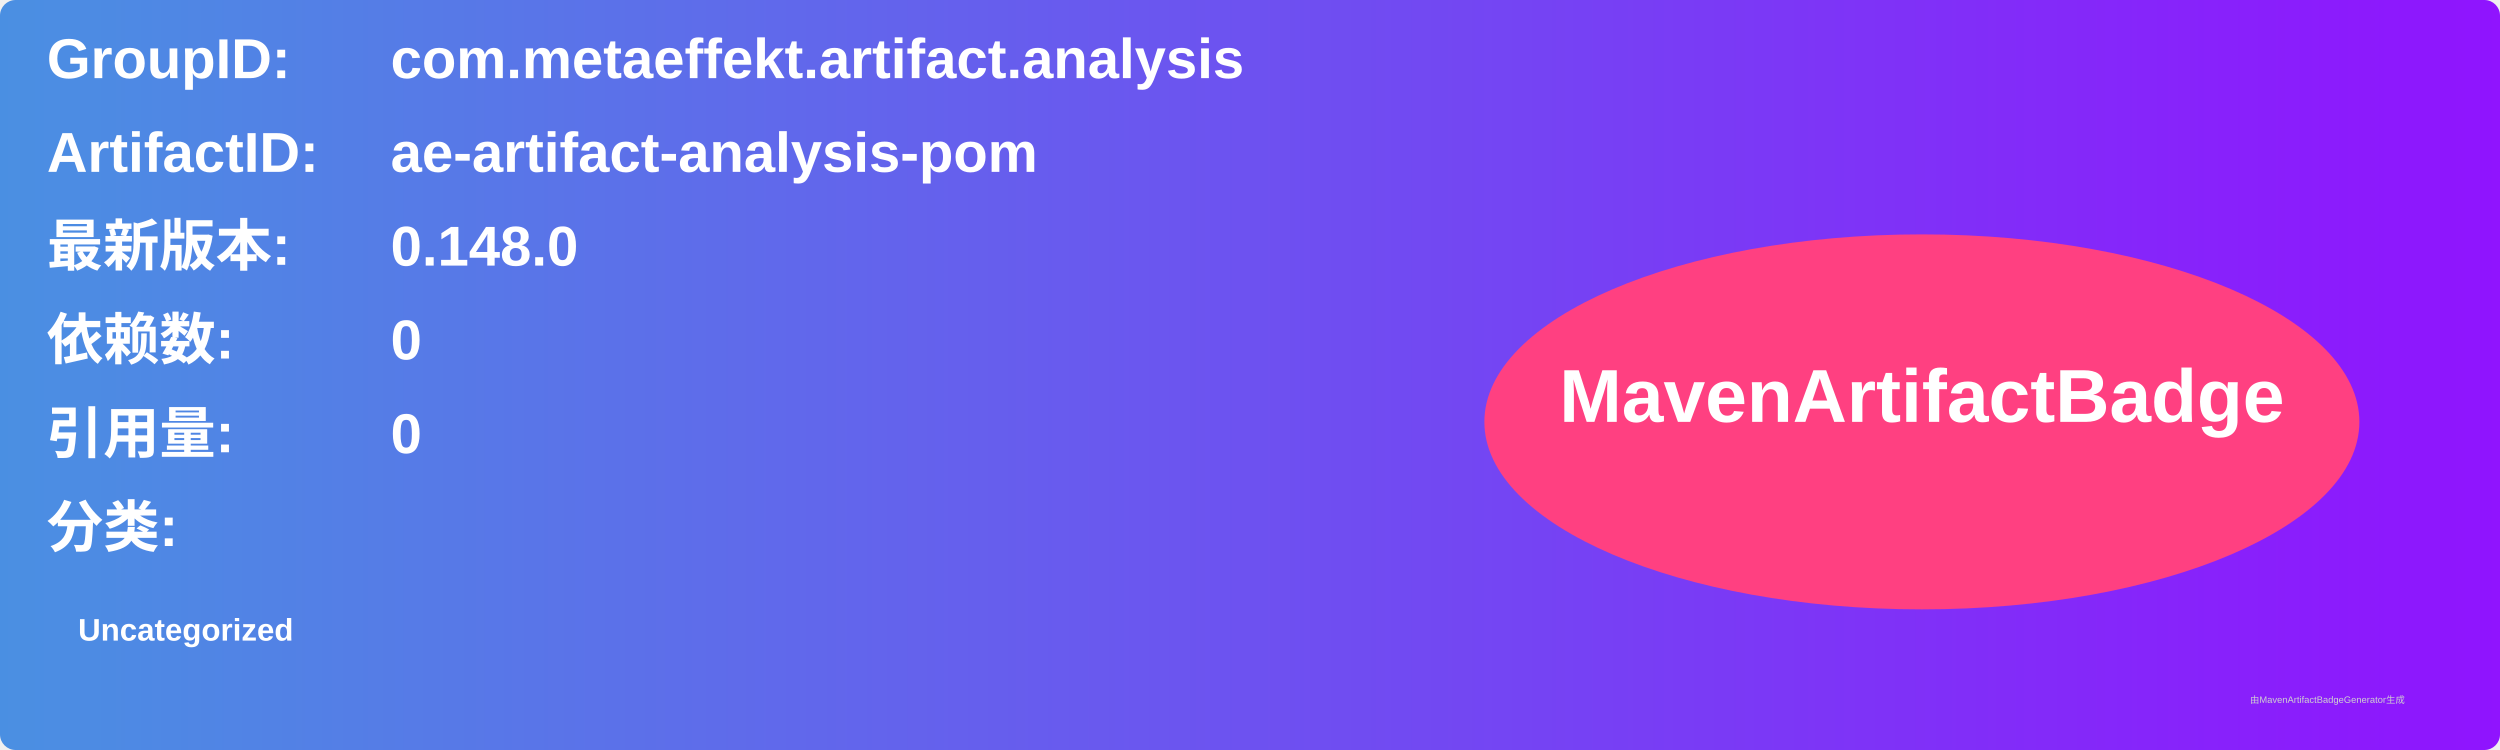
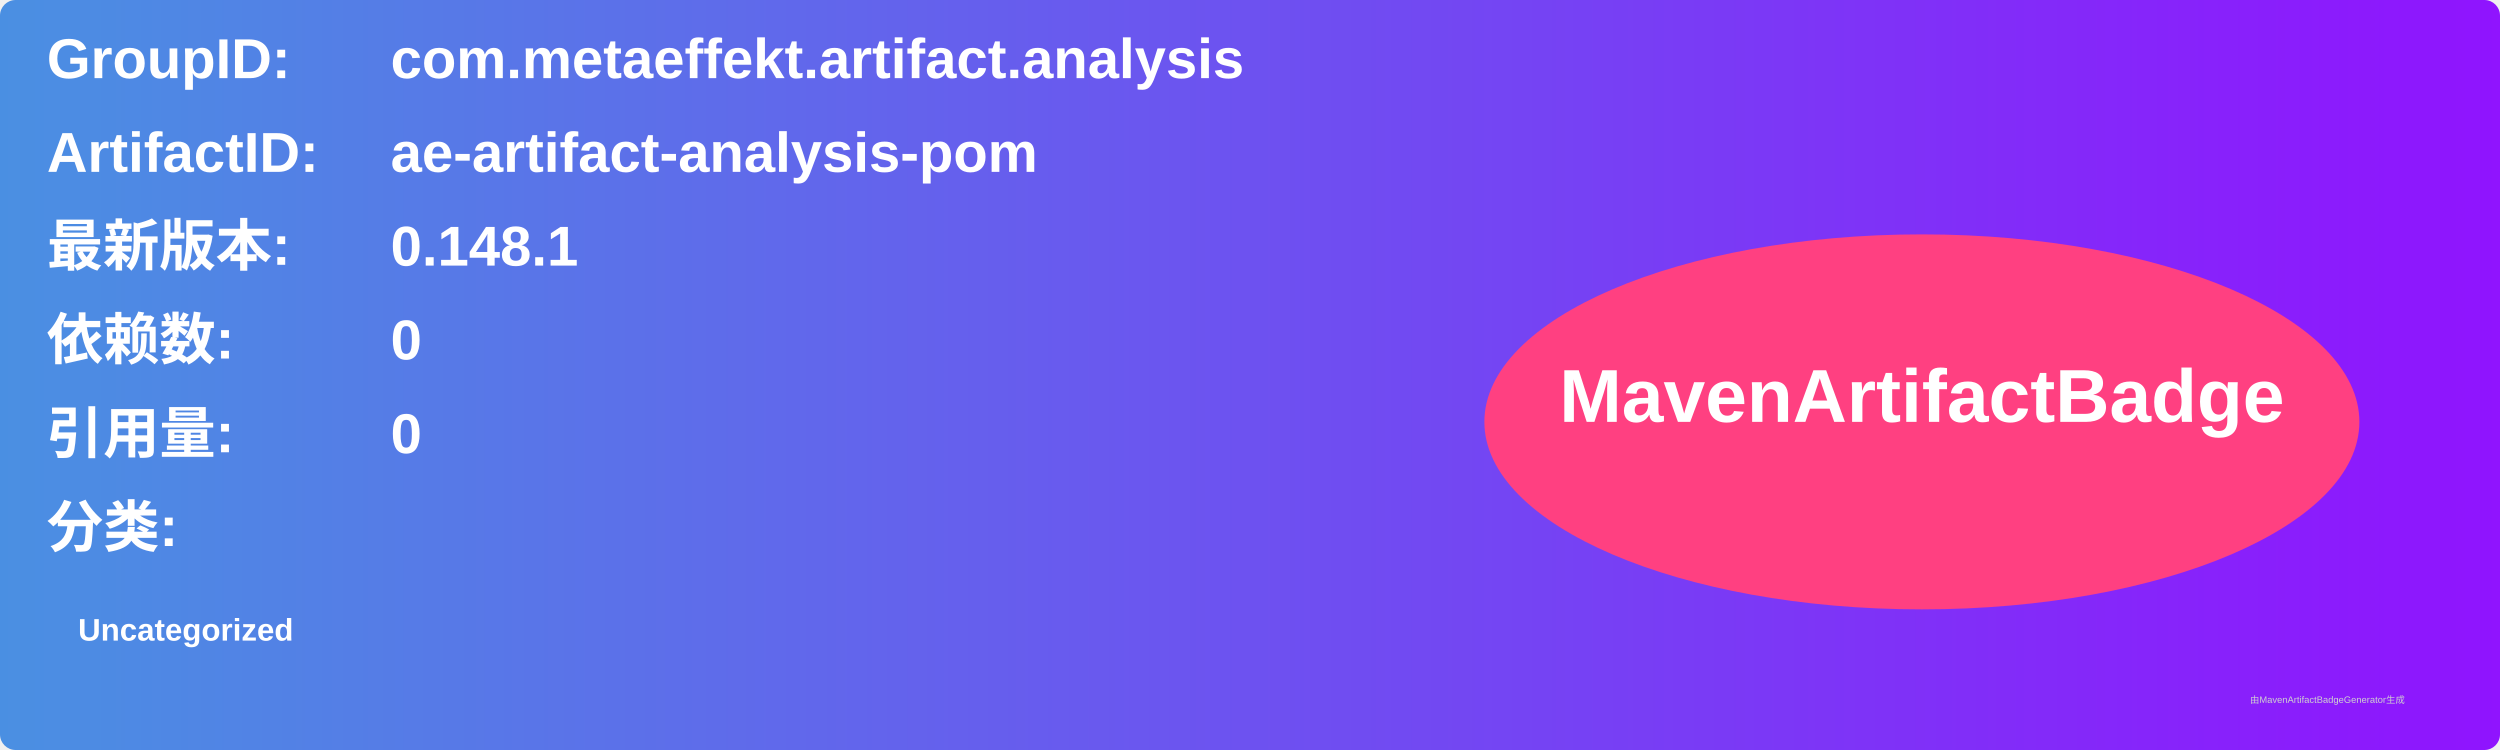
<svg xmlns="http://www.w3.org/2000/svg" width="800" height="240" viewBox="0 0 800 240">
  <linearGradient id="grad" x1="0%" y1="0%" x2="100%" y2="0%">
    <stop offset="0%" stop-color="#4a90e2" />
    <stop offset="100%" stop-color="#9013fe" />
  </linearGradient>
  <rect width="100%" height="100%" rx="5" ry="5" fill="url(#grad)" />
  <g transform="translate(15, 15)">
    <text x="0" y="10" font-family="Arial" font-size="18" fill="white" font-weight="bold" width="260">GroupID:</text>
    <text x="110" y="10" font-family="Arial" font-size="18" fill="white" font-weight="bold" width="460">com.metaeffekt.artifact.analysis</text>
    <text x="0" y="40" font-family="Arial" font-size="18" fill="white" font-weight="bold" width="260">ArtifactID:</text>
    <text x="110" y="40" font-family="Arial" font-size="18" fill="white" font-weight="bold" width="460">ae-artifact-analysis-pom</text>
    <text x="0" y="70" font-family="Arial" font-size="18" fill="white" font-weight="bold">最新版本:</text>
    <text x="110" y="70" font-family="Arial" font-size="18" fill="white" font-weight="bold">
-       <tspan font-weight="bold">0.148.0</tspan>
+       <tspan font-weight="bold">0.148.1</tspan>
    </text>
    <text x="0" y="100" font-family="Arial" font-size="18" fill="white" font-weight="bold">依赖数: </text>
    <text x="110" y="100" font-family="Arial" font-size="18" fill="white">
      <tspan font-weight="bold">0</tspan>
    </text>
    <text x="0" y="130" font-family="Arial" font-size="18" fill="white" font-weight="bold">引用量: </text>
    <text x="110" y="130" font-family="Arial" font-size="18" fill="white">
      <tspan font-weight="bold">0</tspan>
    </text>
    <text x="0" y="160" font-family="Arial" font-size="18" fill="white" font-weight="bold">分类:</text>
    <text x="10" y="190" font-family="Arial" font-size="10" fill="white">
      <tspan font-weight="bold">Uncategorized</tspan>
    </text>
    <ellipse cx="600" cy="120" rx="140" ry="60" fill="#ff4081" />
    <text x="600" y="120" text-anchor="middle" font-family="Arial" font-size="24" fill="white" font-weight="bold">MavenArtifactBadge</text>
  </g>
  <text x="720" y="225" font-family="Arial" font-size="3" fill="#d0d0d0">由MavenArtifactBadgeGenerator生成</text>
</svg>
